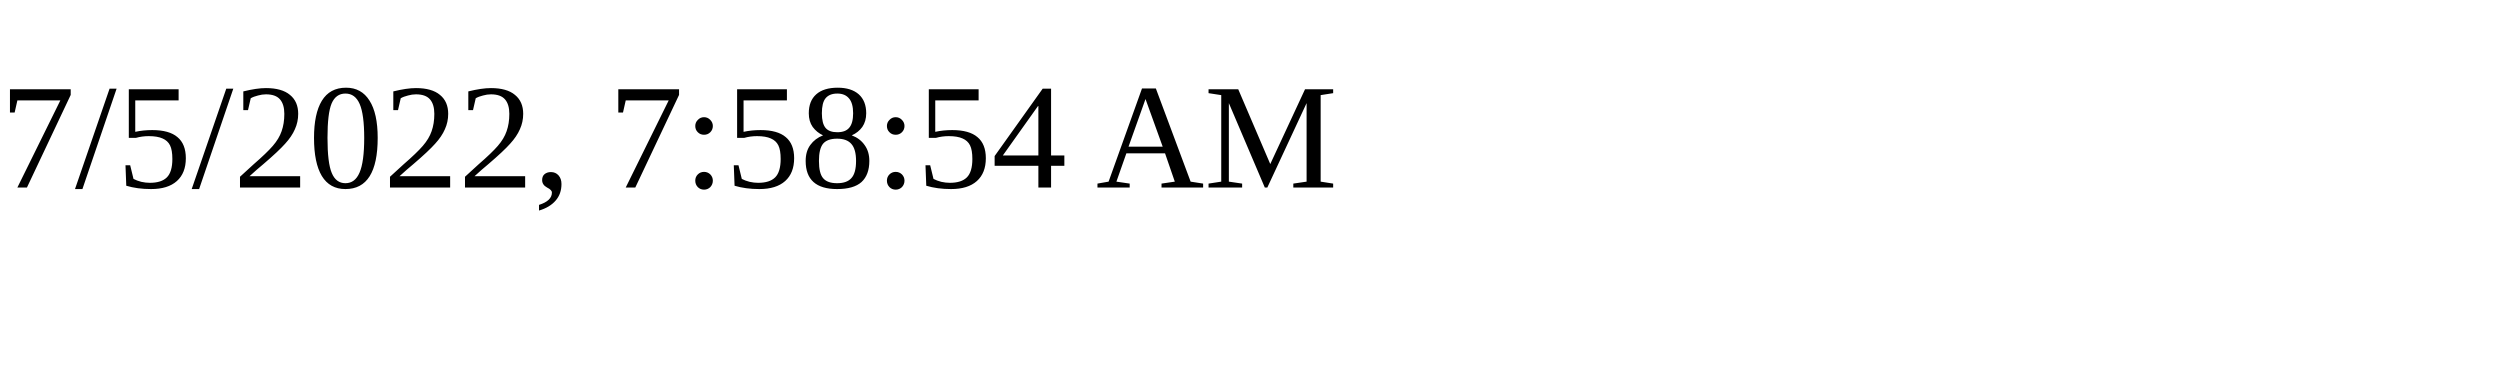
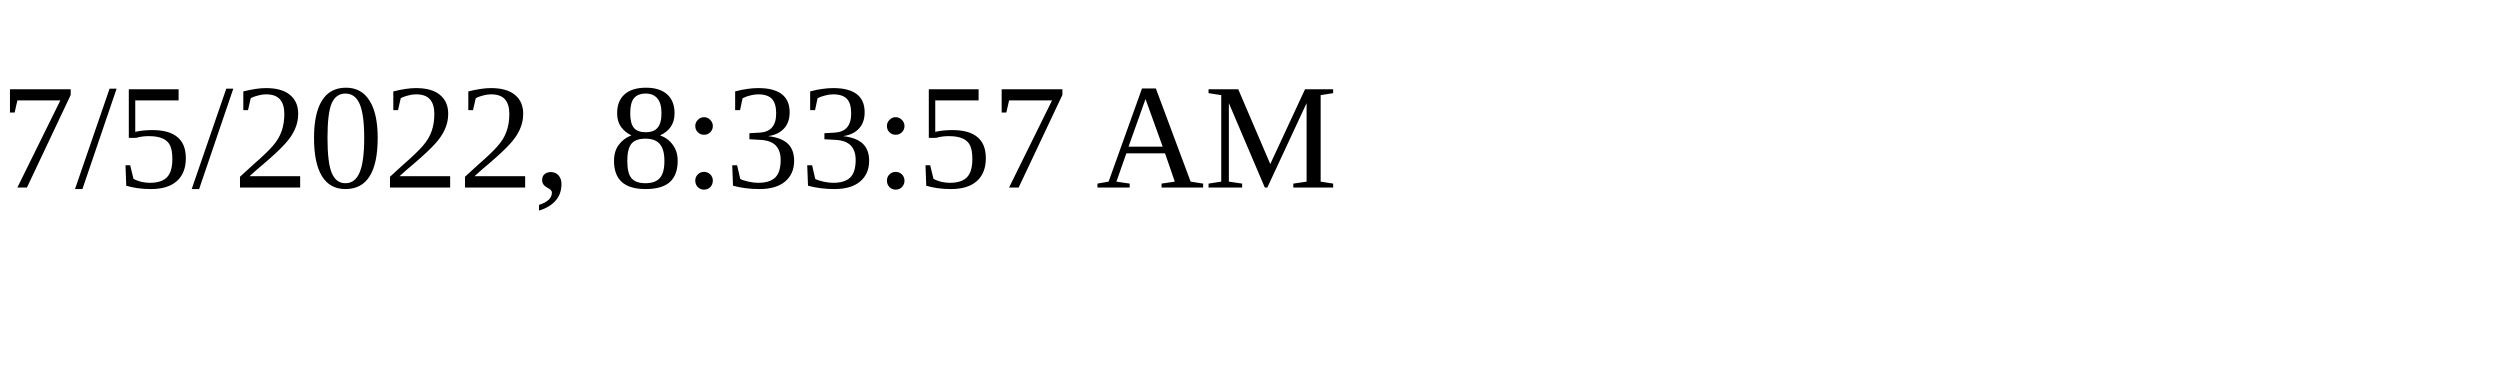
<svg xmlns="http://www.w3.org/2000/svg" height="30" width="200">
-   <text x="0" y="15">7/5/2022, 7:58:54 AM</text>
+   <text x="0" y="15">7/5/2022, 8:33:57 AM</text>
</svg>
